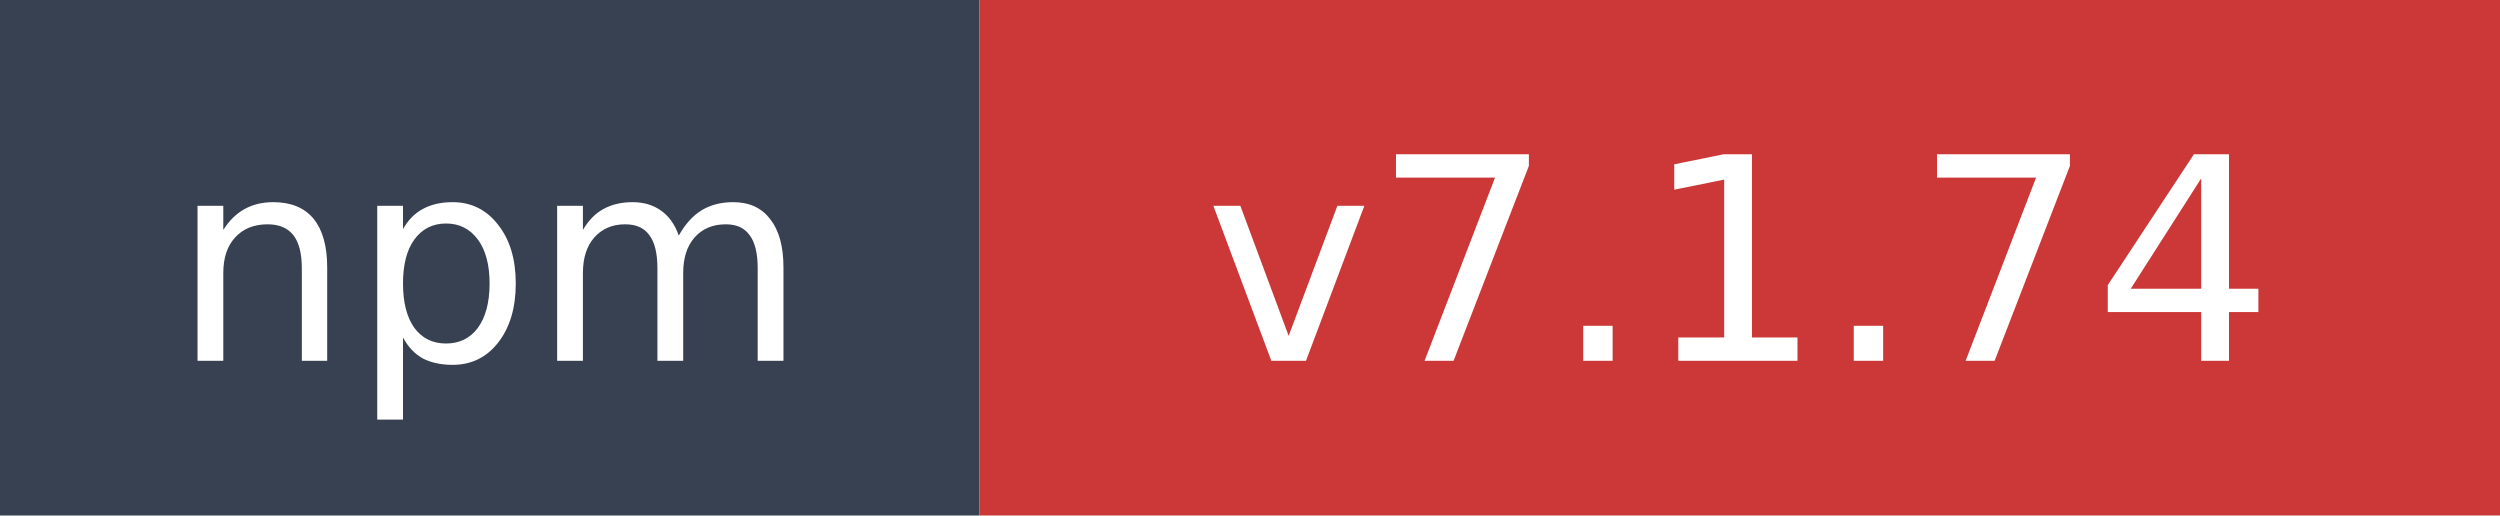
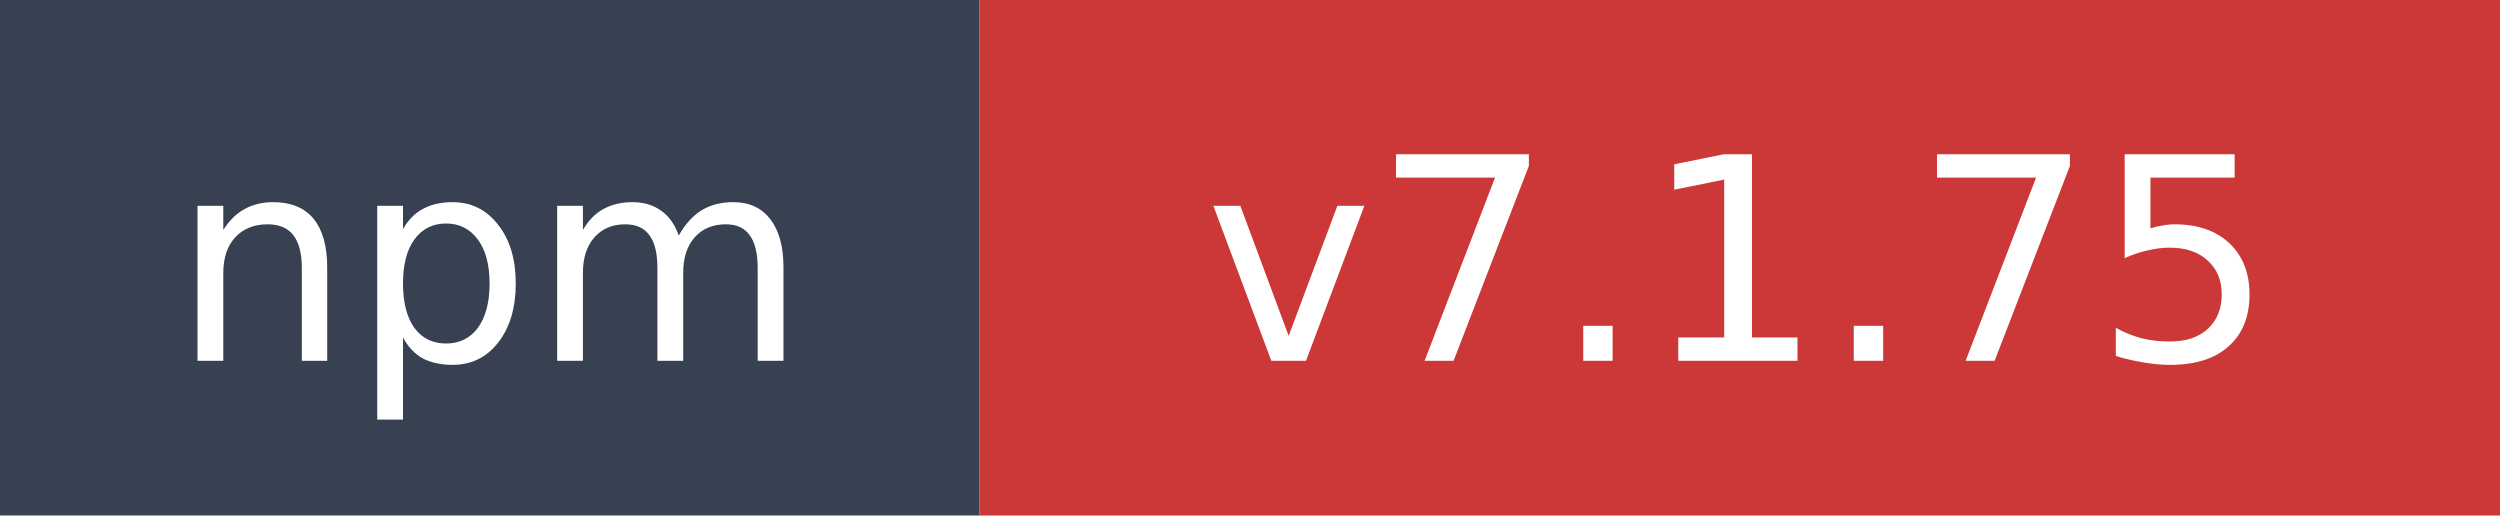
- <svg xmlns="http://www.w3.org/2000/svg" width="97" height="20" role="img" aria-label="npm: v7.1.74">
+ <svg xmlns="http://www.w3.org/2000/svg" width="97" height="20" role="img" aria-label="npm: v7.1.75">
  <rect width="38" height="20" fill="#374151" />
  <rect x="38" width="59" height="20" fill="#cb3837" />
  <text x="19" y="14" fill="#ffffff" font-family="Verdana,Geneva,DejaVu Sans,sans-serif" font-size="11" text-anchor="middle">npm</text>
-   <text x="67.5" y="14" fill="#ffffff" font-family="Verdana,Geneva,DejaVu Sans,sans-serif" font-size="11" text-anchor="middle">v7.1.74</text>
+   <text x="67.5" y="14" fill="#ffffff" font-family="Verdana,Geneva,DejaVu Sans,sans-serif" font-size="11" text-anchor="middle">v7.1.75</text>
</svg>
